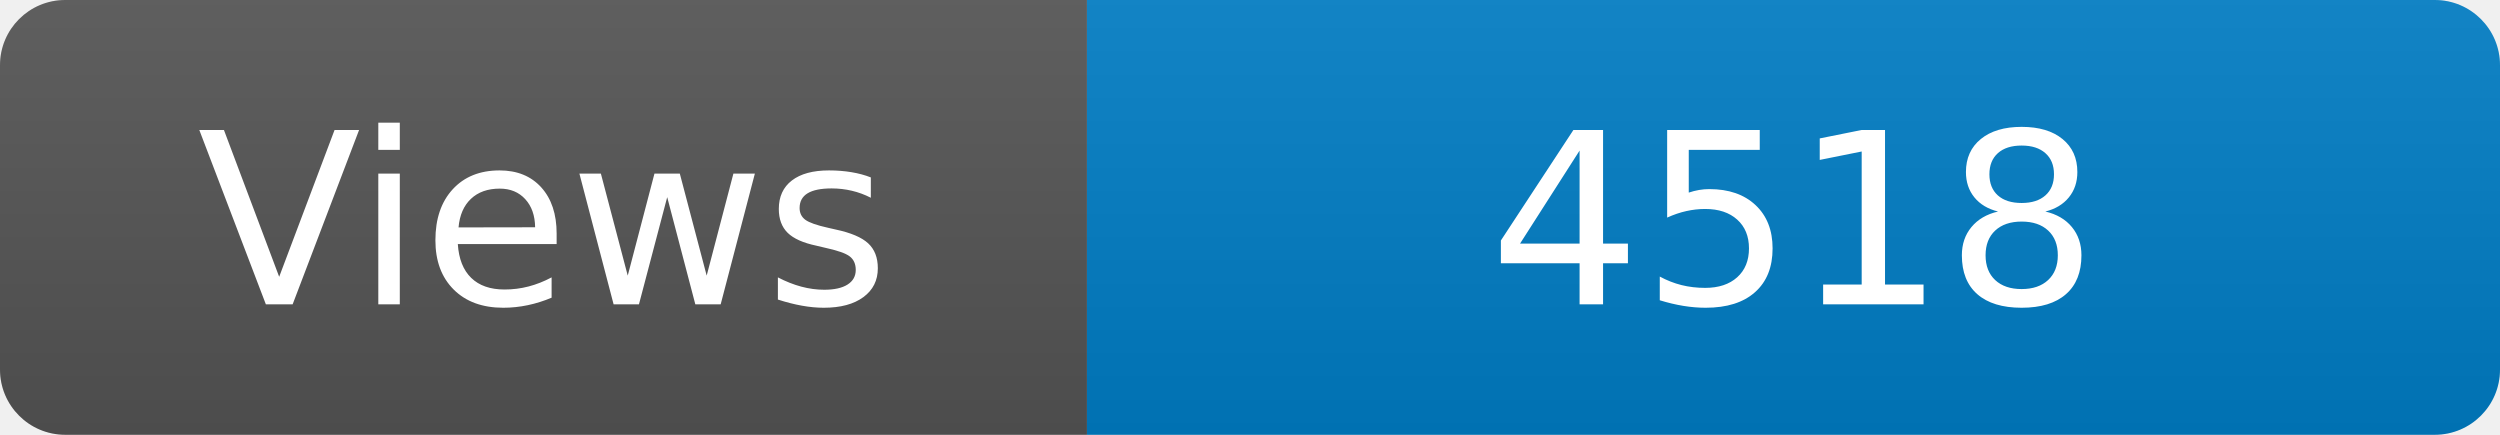
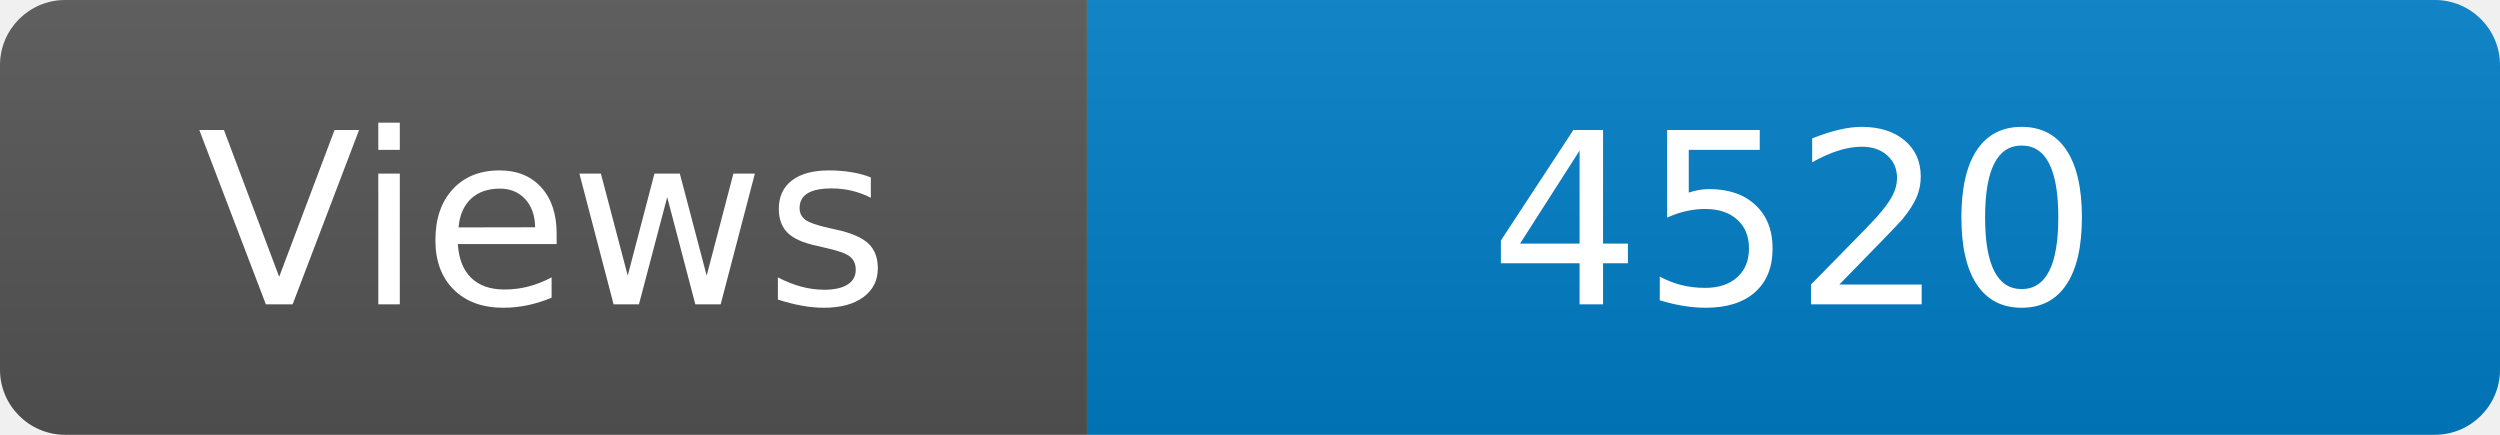
<svg xmlns="http://www.w3.org/2000/svg" width="115" height="20" role="img" aria-label="Maintained?: yes">
  <linearGradient id="s" x2="0" y2="100%">
    <stop offset="0" stop-color="#bbb" stop-opacity=".1" />
    <stop offset="1" stop-opacity=".1" />
  </linearGradient>
  <clipPath id="r">
    <rect width="115" height="20" rx="3" fill="#fff" />
  </clipPath>
  <g clip-path="url(#r)">
    <rect width="50" height="20" fill="#555" />
    <rect x="50" width="160" height="20" fill="#007ec6" />
    <rect width="115" height="20" fill="url(#s)" />
  </g>
  <g fill="#fff" text-anchor="middle" font-family="Verdana,Geneva,DejaVu Sans,sans-serif" font-size="110">
    <text x="250" y="140" transform="scale(.1)" fill="#fff">Views</text>
-     <text x="825" y="140" transform="scale(.1)" fill="#fff">4518</text>
+     <text x="825" y="140" transform="scale(.1)" fill="#fff">4520</text>
  </g>
</svg>
